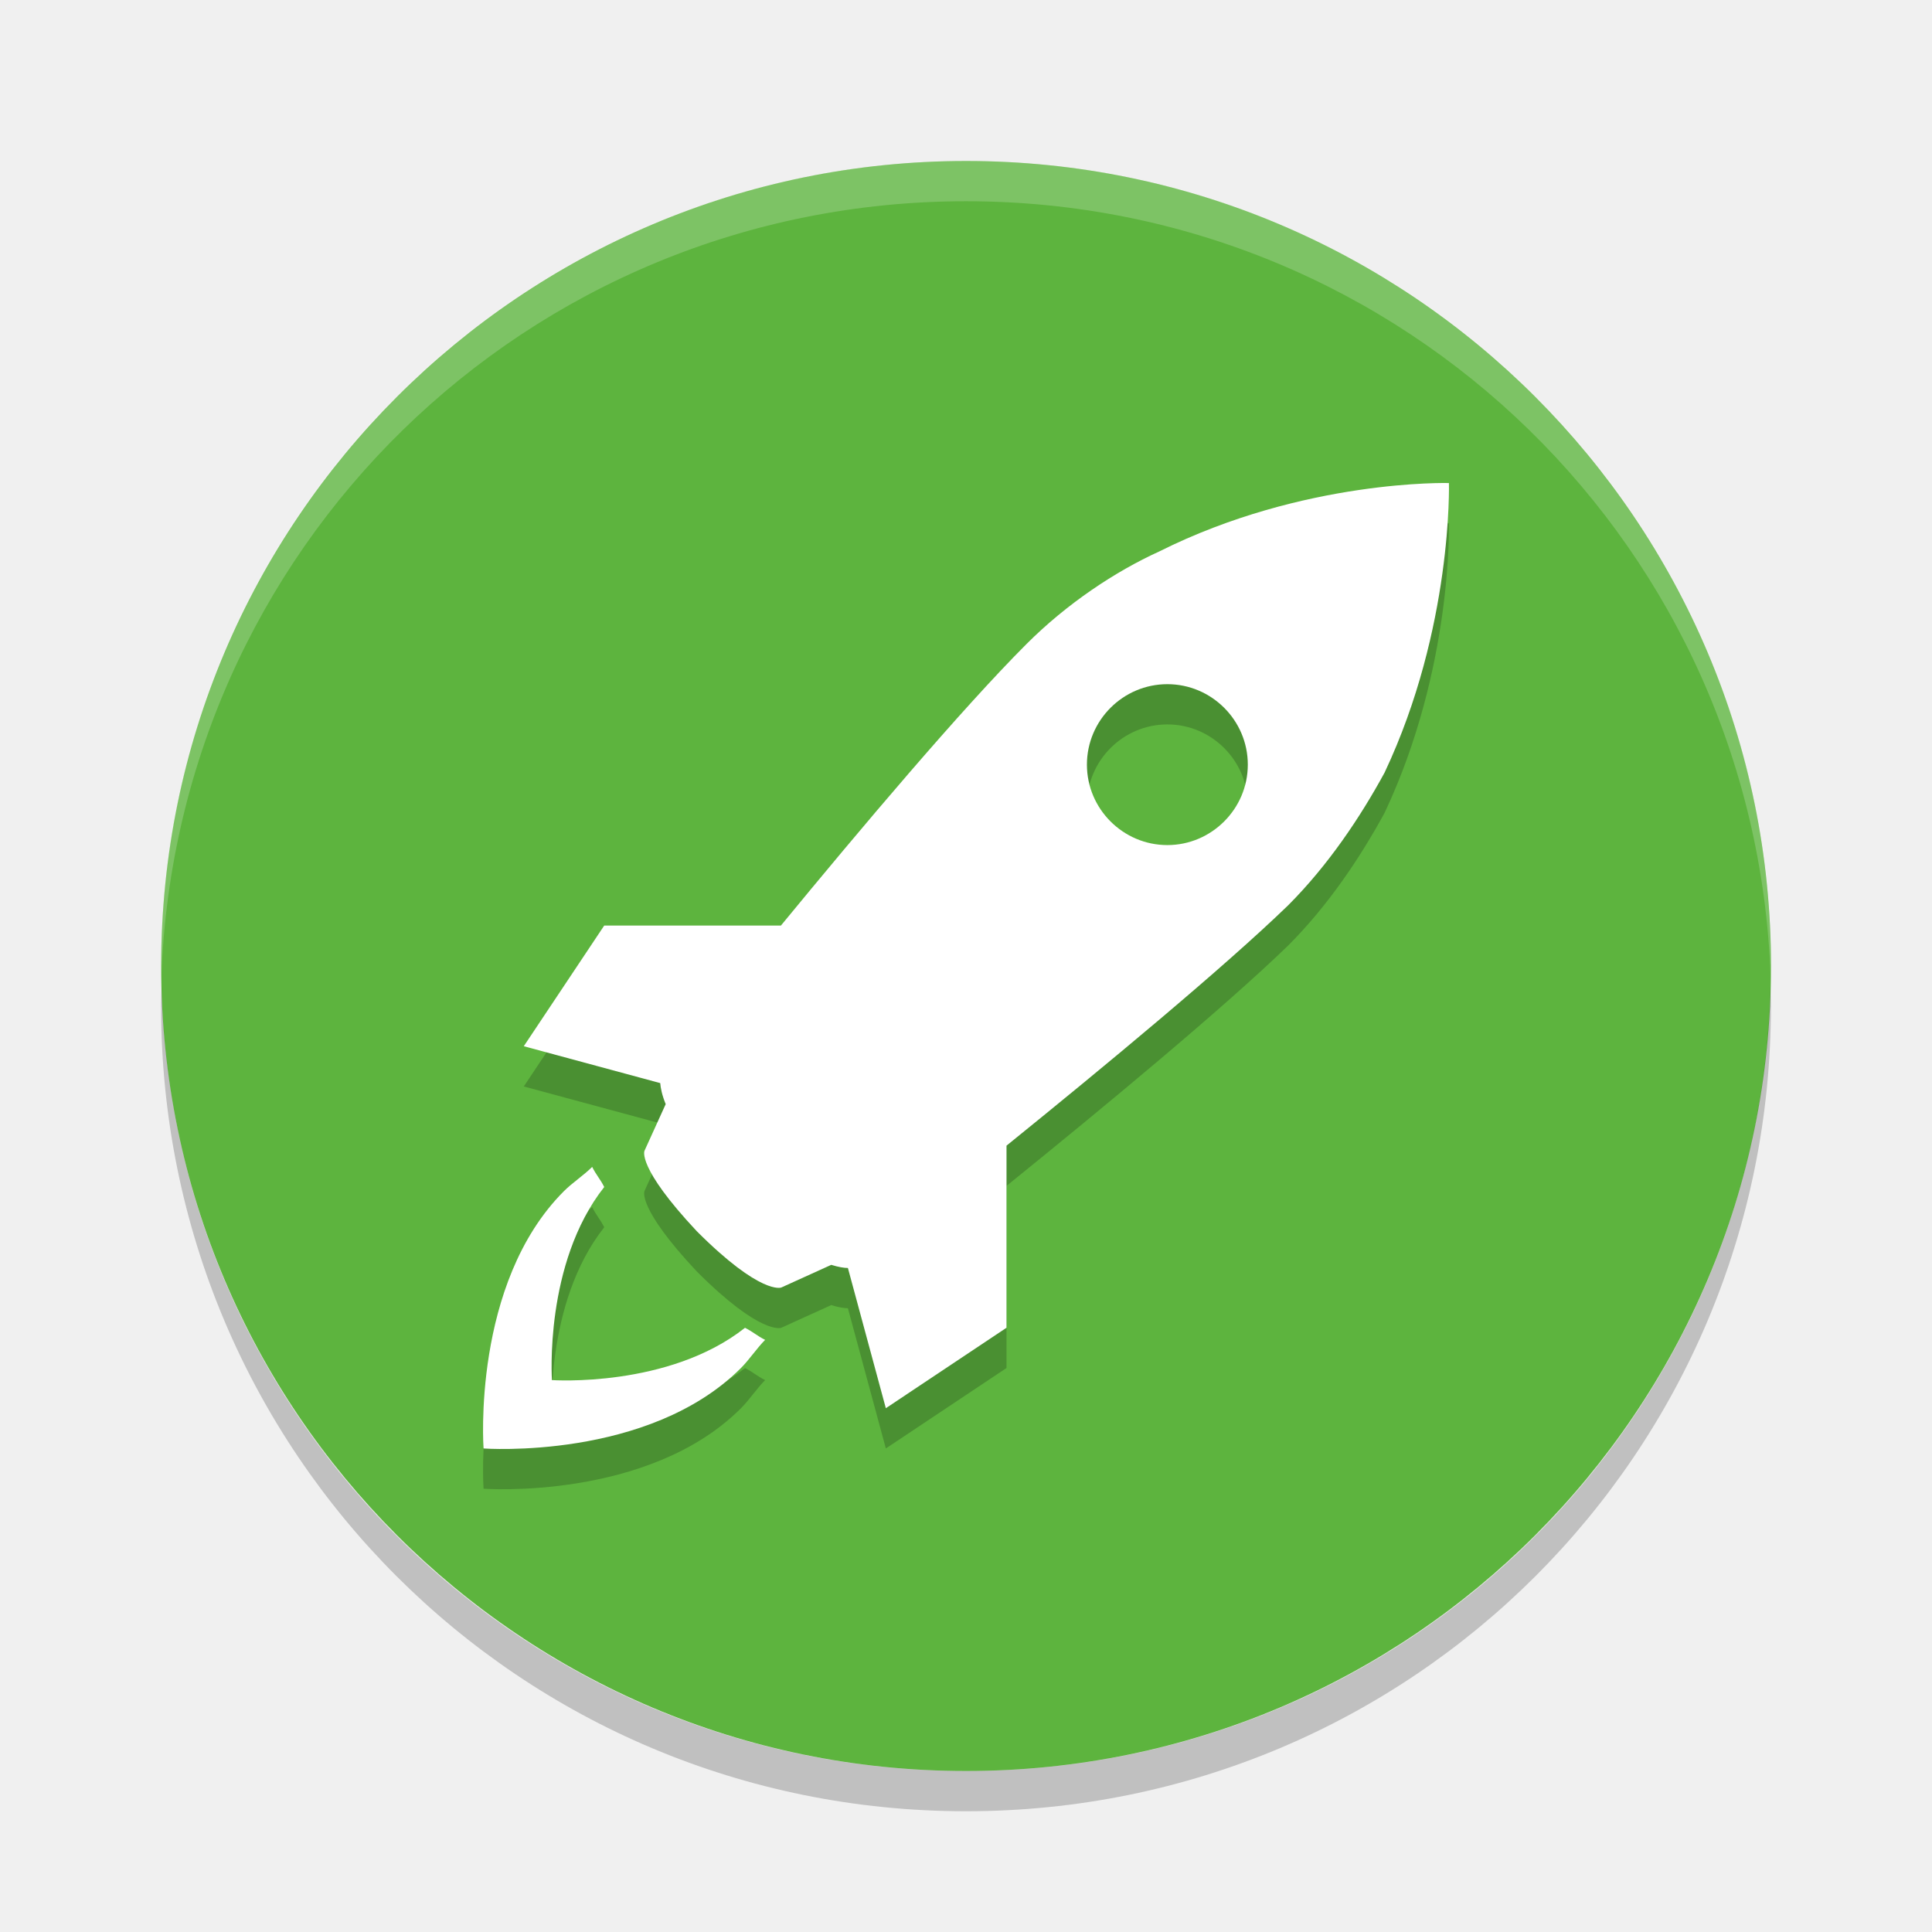
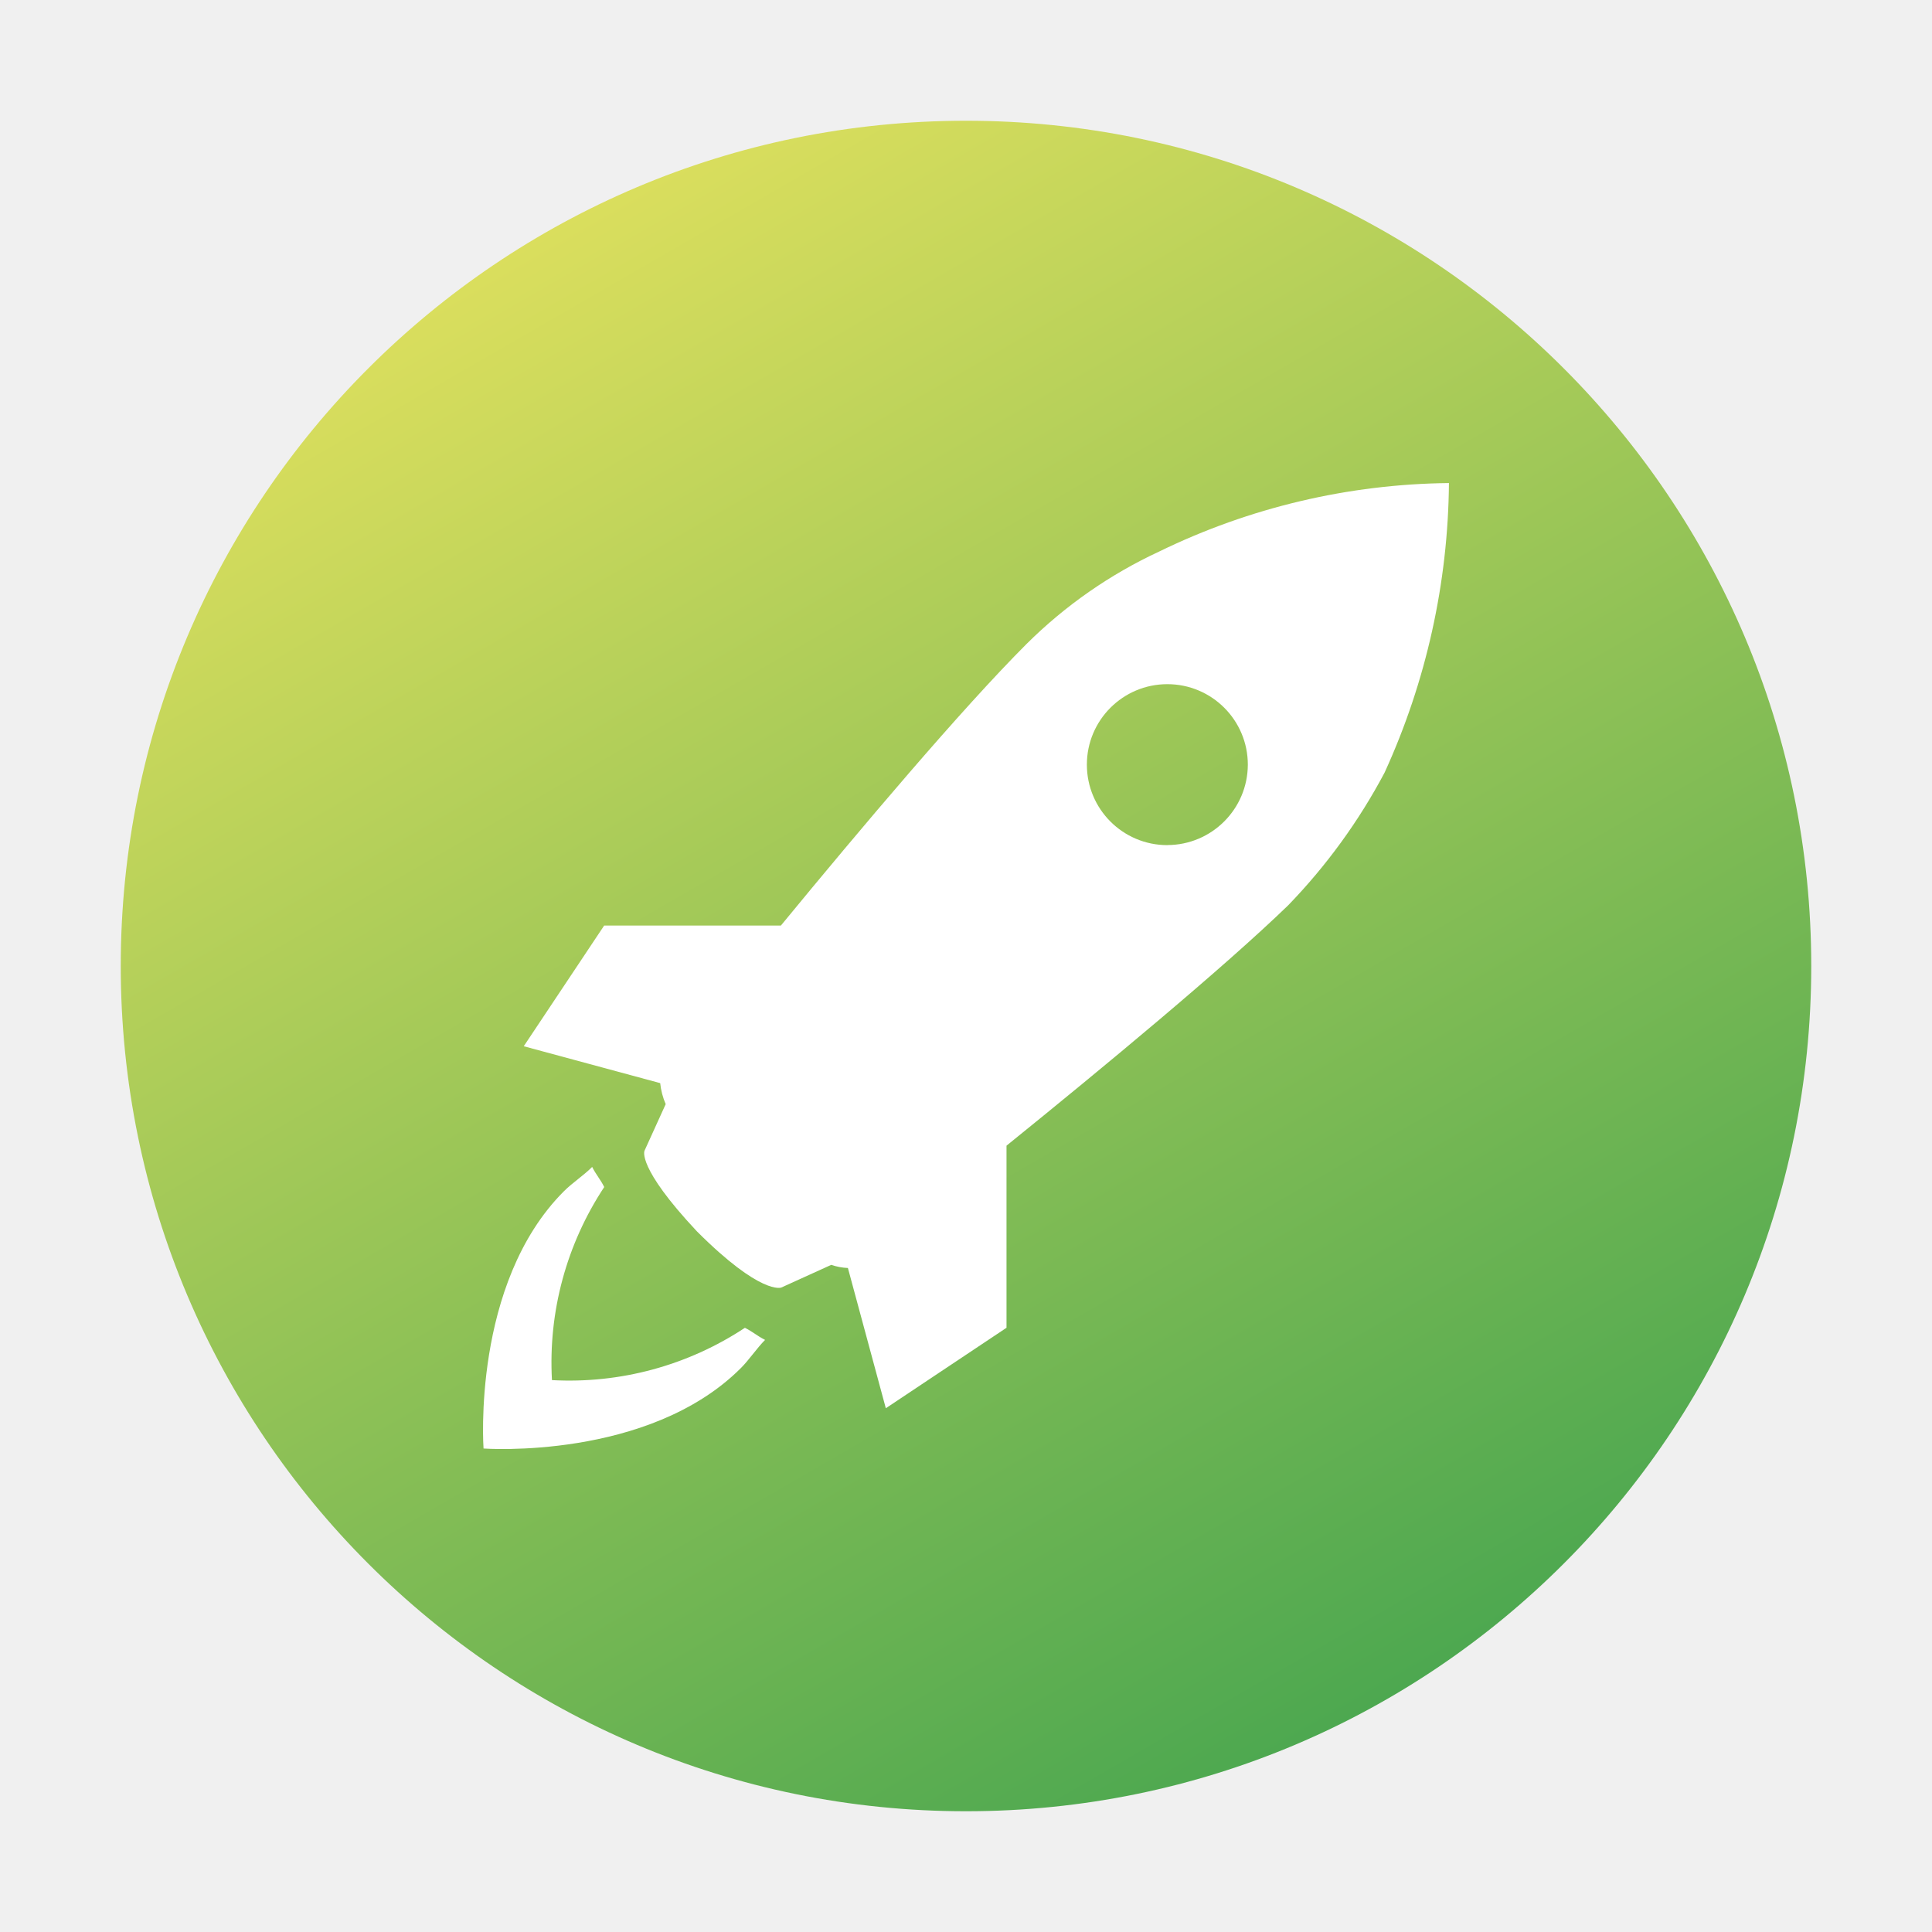
- <svg xmlns="http://www.w3.org/2000/svg" width="24" height="24" version="1">
-   <g transform="translate(1 1)">
-     <rect fill="#5db43e" width="20" height="19.998" x="-21" y="-21" rx="10" ry="9.999" transform="matrix(0,-1,-1,0,0,0)" />
-     <path fill="#fff" opacity=".2" d="m11 1c-5.54 0-9.999 4.46-9.999 10 0 0.084-0.002 0.167 0 0.25 0.132-5.423 4.544-9.75 9.999-9.75s9.867 4.327 9.999 9.75c0.002-0.084 0-0.166 0-0.25 0-5.54-4.459-10-9.999-10z" />
-     <g opacity=".2" transform="matrix(.49967 0 0 .49971 5.0005 5.5)">
-       <g>
-         <path d="m24.013 0.001s-3.601-0.101-7.2 1.7c-1.1 0.5-2.3 1.3-3.3 2.3-1.617 1.617-4.129 4.594-6.107 7h-4.393l-2 3 3.392 0.917c0.01 0.121 0.042 0.292 0.136 0.523l-0.527 1.159s-0.2 0.4 1.3 2c1.6 1.601 2.1 1.4 2.1 1.4l1.243-0.564c0.186 0.058 0.324 0.078 0.414 0.078l0.943 3.486 3-2v-4.527c2.423-1.959 5.396-4.421 7-5.973 1-1 1.8-2.2 2.399-3.3 1.699-3.599 1.6-7.199 1.6-7.199zm-7 9c-1.101 0-2-0.9-2-2 0-1.101 0.899-2 2-2 1.1 0 2 0.899 2 2 0 1.1-0.901 2-2 2zm-10.5 12c0.2 0.101 0.3 0.2 0.5 0.3-0.2 0.2-0.4 0.5-0.601 0.7-2.301 2.3-6.399 2-6.399 2s-0.3-4.101 2-6.399c0.2-0.201 0.5-0.399 0.7-0.601 0.1 0.2 0.199 0.3 0.3 0.5-1.5 1.899-1.3 4.8-1.3 4.8s2.899 0.2 4.8-1.3z" />
-       </g>
-     </g>
-     <g fill="#fff" transform="matrix(.49967 0 0 .49971 5.0005 5)">
-       <g>
-         <path d="m24.013 0.001s-3.601-0.101-7.2 1.7c-1.1 0.5-2.3 1.3-3.3 2.3-1.617 1.617-4.129 4.594-6.107 7h-4.393l-2 3 3.392 0.917c0.01 0.121 0.042 0.292 0.136 0.523l-0.527 1.159s-0.2 0.4 1.3 2c1.6 1.601 2.1 1.4 2.1 1.4l1.243-0.564c0.186 0.058 0.324 0.078 0.414 0.078l0.943 3.486 3-2v-4.527c2.423-1.959 5.396-4.421 7-5.973 1-1 1.8-2.2 2.399-3.3 1.699-3.599 1.6-7.199 1.6-7.199zm-7 9c-1.101 0-2-0.9-2-2 0-1.101 0.899-2 2-2 1.1 0 2 0.899 2 2 0 1.1-0.901 2-2 2zm-10.5 12c0.2 0.101 0.3 0.2 0.5 0.3-0.2 0.2-0.4 0.5-0.601 0.7-2.301 2.3-6.399 2-6.399 2s-0.3-4.101 2-6.399c0.2-0.201 0.5-0.399 0.7-0.601 0.1 0.2 0.199 0.3 0.3 0.5-1.5 1.899-1.3 4.8-1.3 4.8s2.899 0.2 4.8-1.3z" />
-       </g>
-     </g>
-     <path opacity=".2" d="m1.007 11.25c-0.002 0.084-0.006 0.166-0.006 0.25 0 5.54 4.46 10 9.999 10s9.999-4.46 9.999-10c0-0.084-0.004-0.167-0.006-0.25-0.132 5.423-4.537 9.75-9.993 9.75-5.455 0-9.861-4.327-9.993-9.75z" />
-   </g>
+ <svg xmlns="http://www.w3.org/2000/svg" id="Camada_1" data-name="Camada 1" viewBox="0 0 32 32">
+   <defs>
+     <style>.cls-1{fill:url(#Gradiente_sem_nome_64);}.cls-2{fill:#fff;}</style>
+     <linearGradient id="Gradiente_sem_nome_64" x1="8.999" y1="3.874" x2="23.001" y2="28.126" gradientUnits="userSpaceOnUse">
+       <stop offset="0" stop-color="#dade5d" />
+       <stop offset="1" stop-color="#4da850" />
+     </linearGradient>
+   </defs>
+   <path class="cls-1" d="M16,2h0A14,14,0,0,1,30,16h0A14,14,0,0,1,16,30h0A14,14,0,0,1,2,16H2A14,14,0,0,1,16,2Z" />
+   <path class="cls-2" d="M23.999,8.001a11.218,11.218,0,0,0-4.797,1.133,7.738,7.738,0,0,0-2.199,1.532c-1.077,1.077-2.751,3.061-4.069,4.664h-2.927L8.675,17.329l2.26.611a1.174,1.174,0,0,0,.091.348l-.351.772s-.133.267.866,1.333c1.066,1.067,1.399.933,1.399.933l.828-.376a.973.973,0,0,0,.276.052l.628,2.323,1.999-1.333V18.976c1.614-1.305,3.595-2.946,4.664-3.98a9.686,9.686,0,0,0,1.598-2.199A11.767,11.767,0,0,0,23.999,8.001Zm-4.664,5.997a1.333,1.333,0,1,1,1.333-1.333A1.336,1.336,0,0,1,19.335,13.997Zm-6.996,7.995c.133.067.2.133.333.2-.133.133-.267.333-.4.466-1.533,1.532-4.263,1.333-4.263,1.333s-.2-2.732,1.333-4.263c.133-.134.333-.266.466-.401.067.133.133.2.2.333a5.271,5.271,0,0,0-.866,3.198A5.272,5.272,0,0,0,12.339,21.992Z" />
</svg>
